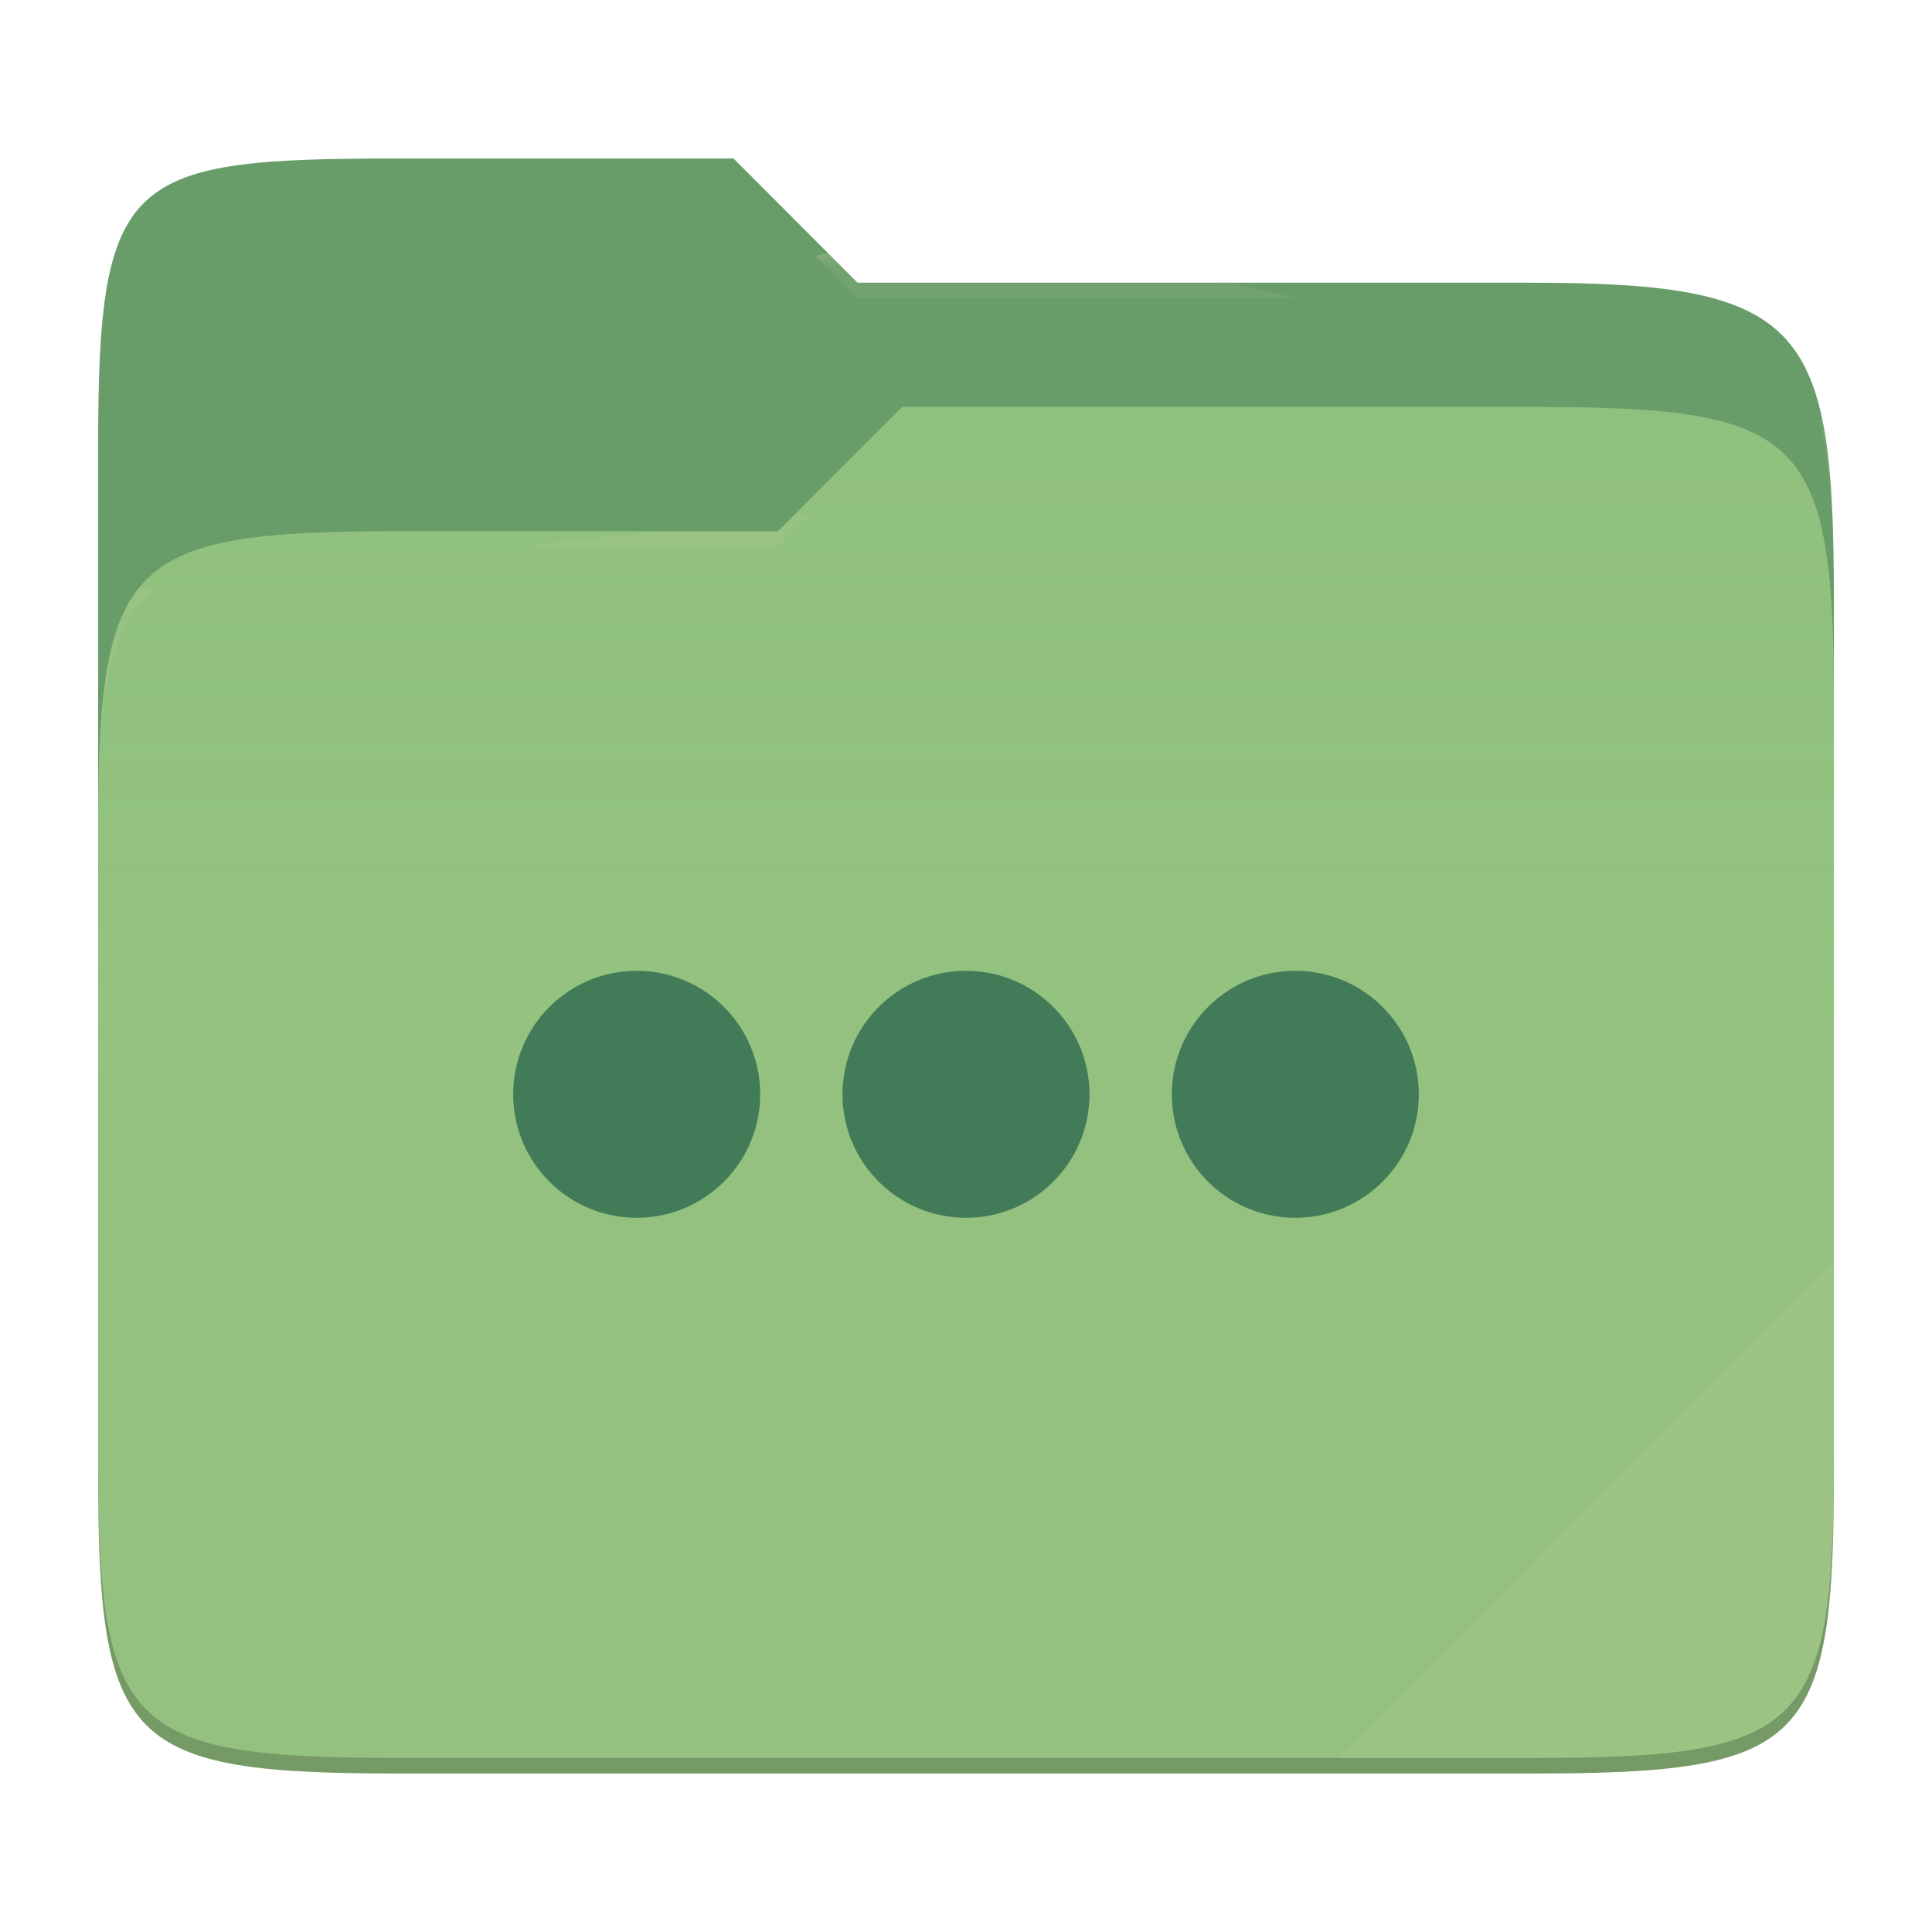
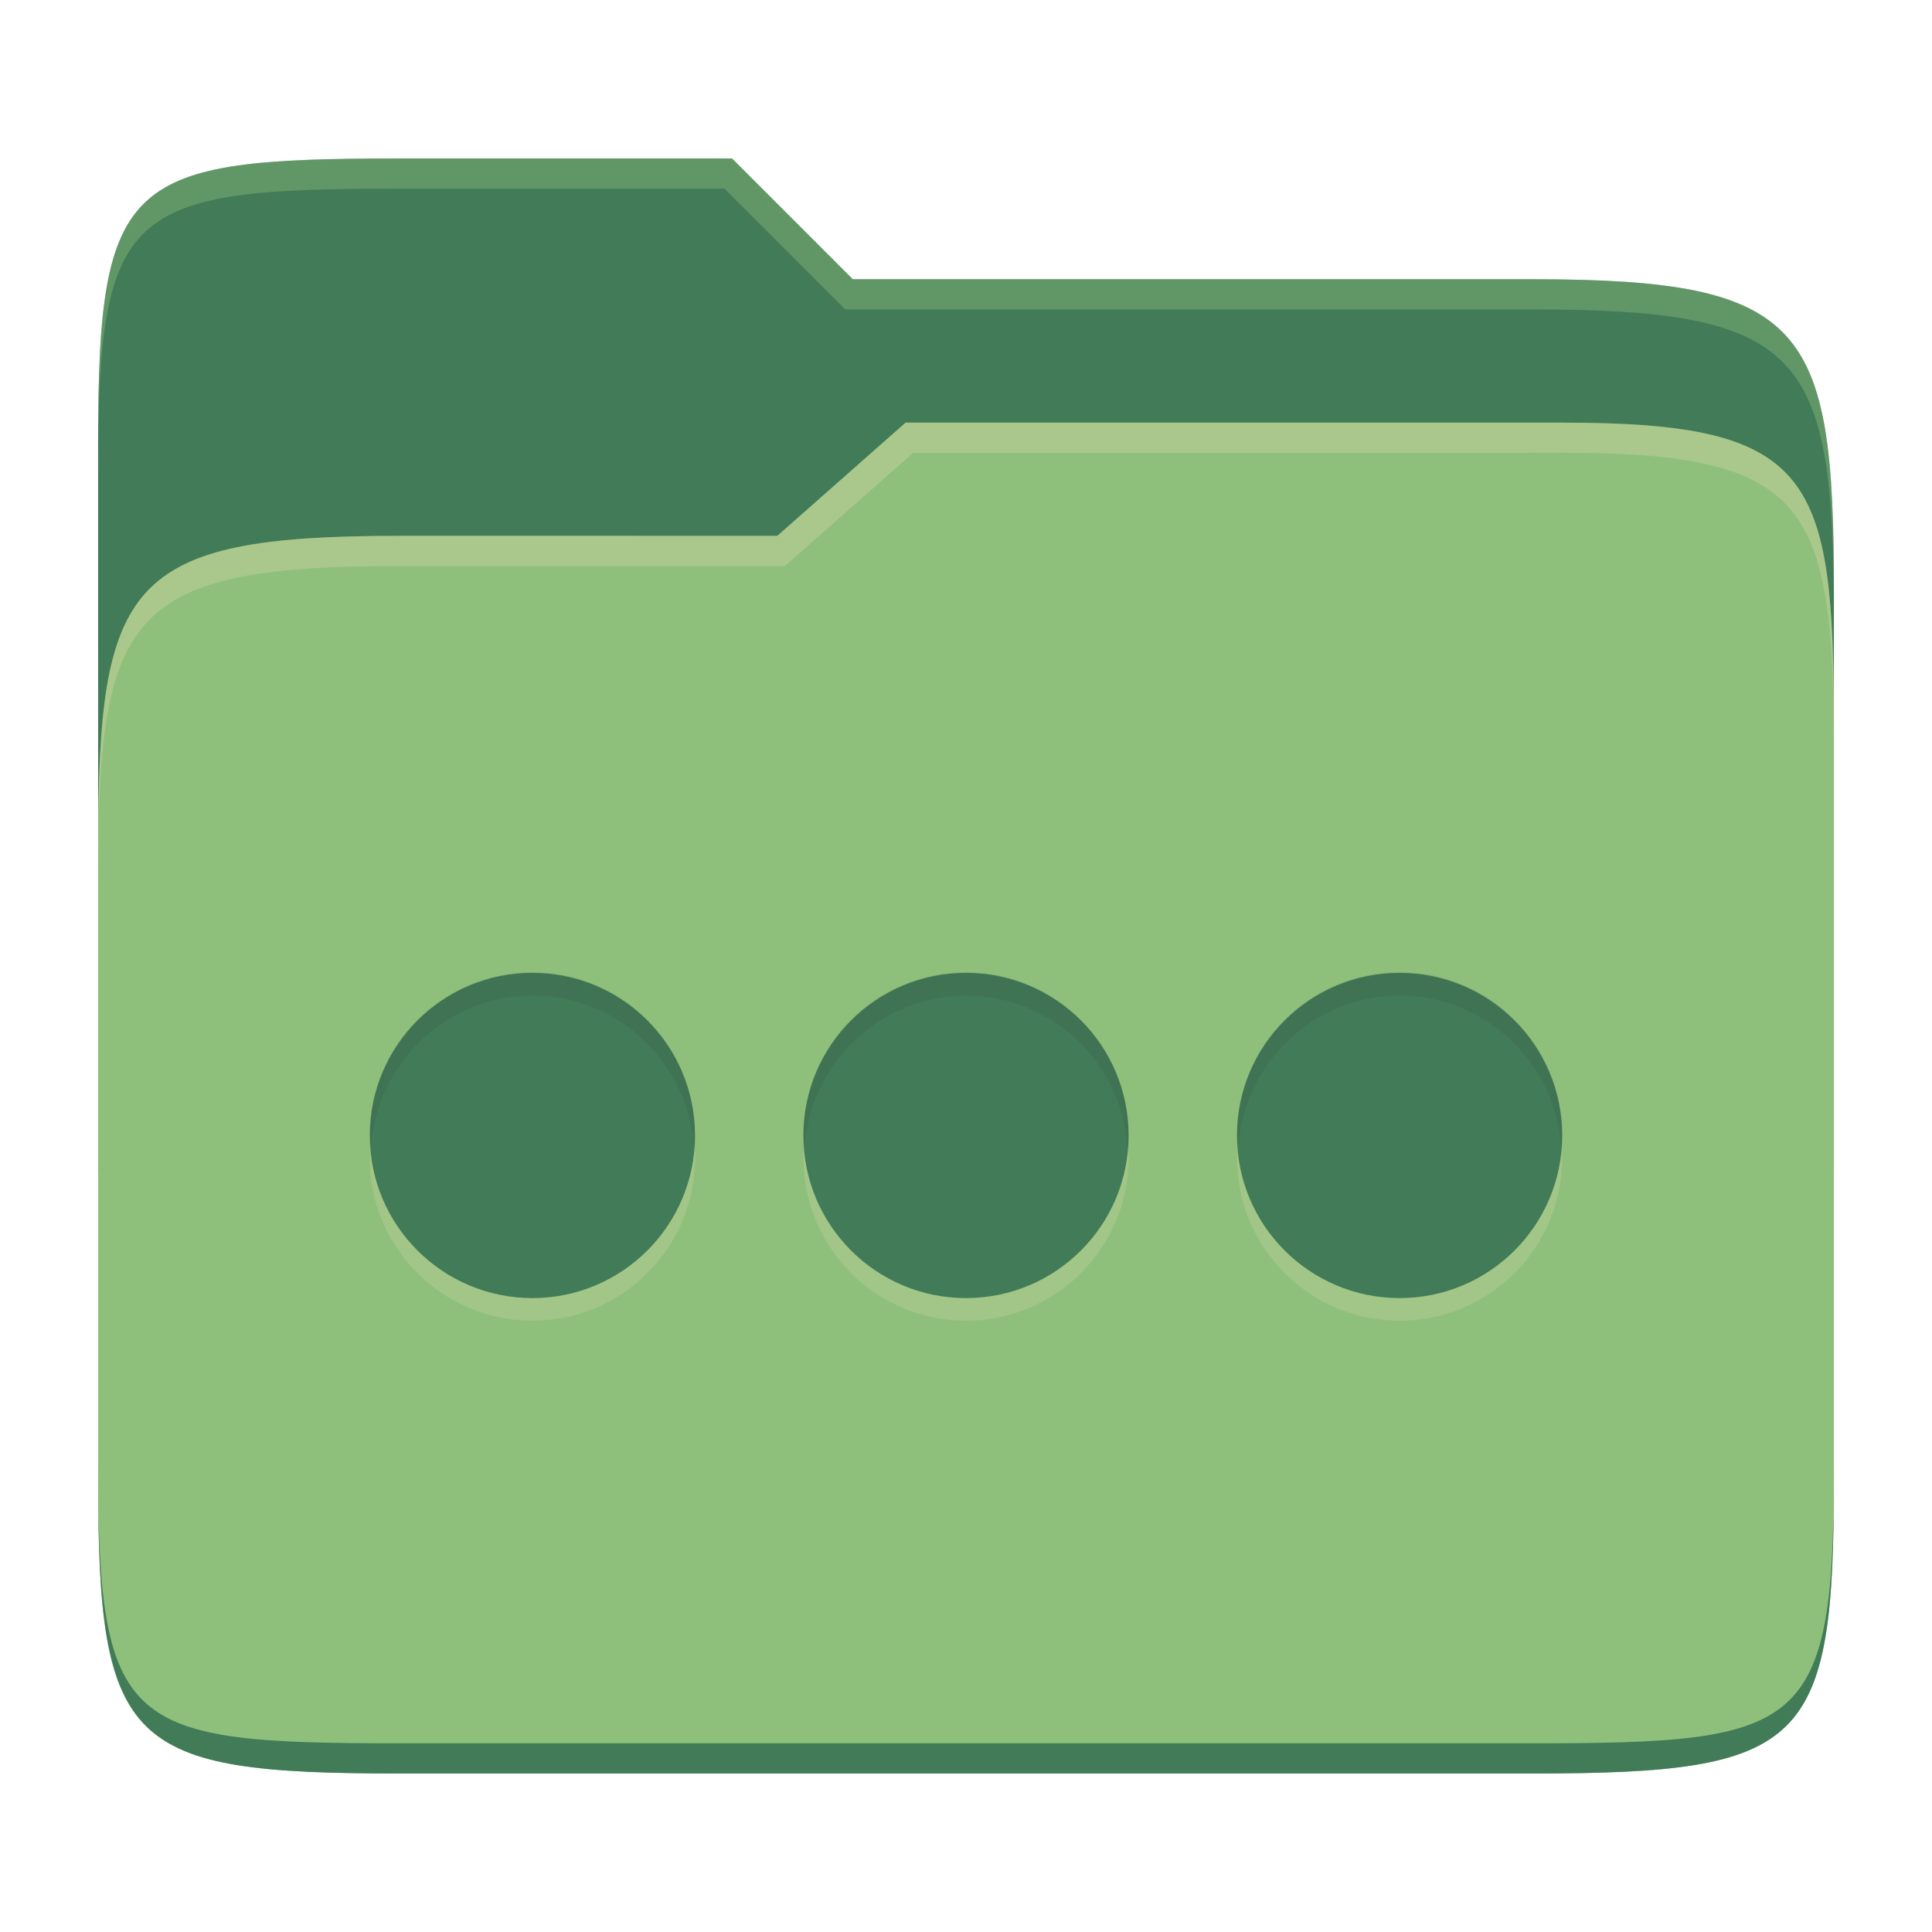
- <svg xmlns="http://www.w3.org/2000/svg" style="isolation:isolate" width="256" height="256">
-   <path fill="#689d6a" d="M53.039 21C16.724 21 13 23.055 13 59.371v52.167h230V79.563c0-36.316-3.724-42.102-40.039-42.102h-89.336L97.198 21H53.039z" />
-   <path fill="#8ec07c" d="M53.039 70.384C16.722 70.384 13 74.114 13 110.429v84.524C13 231.269 16.722 235 53.039 235h149.922c36.317 0 40.039-3.731 40.039-40.047V93.969c0-36.316-3.722-40.047-40.039-40.047H119.53l-16.438 16.462H53.039z" />
-   <linearGradient id="a" x2="0" y1=".5" y2="-.5" gradientTransform="matrix(230 0 0 181.078 13 53.922)" gradientUnits="userSpaceOnUse">
-     <stop offset="0%" stop-color="#ebdbb2" stop-opacity=".07" />
-     <stop offset="67.282%" stop-color="#ebdbb2" stop-opacity="0" />
-   </linearGradient>
-   <path fill="url(#a)" d="M53.039 70.384C16.722 70.384 13 74.114 13 110.429v84.524C13 231.269 16.722 235 53.039 235h149.922c36.317 0 40.039-3.731 40.039-40.047V93.969c0-36.316-3.722-40.047-40.039-40.047H119.53l-16.438 16.462H53.039z" />
-   <g opacity=".4">
-     <radialGradient id="b" cx=".5" cy=".5" r=".272" fx=".5" fy=".136" gradientTransform="matrix(230 0 0 60.62 13 21)" gradientUnits="userSpaceOnUse">
-       <stop offset="0%" stop-color="#ebdbb2" />
-       <stop offset="100%" stop-color="#ebdbb2" stop-opacity=".204" />
-     </radialGradient>
-     <path fill="url(#b)" d="M53.039 21C16.724 21 13 23.055 13 59.371v2.059c0-36.316 3.724-38.373 40.039-38.373h44.159l16.427 16.461h89.336c36.315 0 40.039 5.786 40.039 42.102v-2.057c0-36.316-3.724-42.102-40.039-42.102h-89.336L97.198 21H53.039z" />
-   </g>
-   <g opacity=".4">
-     <radialGradient id="c" cx=".5" cy=".5" r=".272" fx=".482" fy=".211" gradientTransform="matrix(230 0 0 58.565 13 53.922)" gradientUnits="userSpaceOnUse">
-       <stop offset="0%" stop-color="#ebdbb2" />
-       <stop offset="100%" stop-color="#ebdbb2" stop-opacity=".204" />
-     </radialGradient>
-     <path fill="url(#c)" d="M119.53 53.922l-16.438 16.462H53.039C16.724 70.384 13 74.112 13 110.427v2.06c0-36.316 3.724-40.046 40.039-40.046h50.053l16.438-16.46h83.431c36.315 0 40.039 3.727 40.039 40.043v-2.057c0-36.316-3.724-40.045-40.039-40.045H119.53z" />
-   </g>
-   <path fill="#ebdbb2" opacity=".1" d="M243 167.096l-65.715 65.845h25.676c36.315 0 40.039-3.727 40.039-40.043v-25.802z" />
-   <path opacity=".2" d="M13 192.898v2.057C13 231.271 16.724 235 53.039 235h149.922c36.315 0 40.039-3.729 40.039-40.045v-2.057c0 36.316-3.724 40.043-40.039 40.043H53.039c-36.315 0-40.039-3.727-40.039-40.043z" />
-   <g fill="#427b58">
-     <circle cx="84.364" cy="145" r="16.364" />
-     <circle cx="128" cy="145" r="16.364" />
-     <circle cx="171.636" cy="145" r="16.364" />
-   </g>
+ <svg xmlns="http://www.w3.org/2000/svg" width="256" height="256" version="1.1">
+   <path d="m53.047 21c-36.322 0-40.047 2.481-40.047 37.772v96.653h230v-77.055c0-35.291-3.678-41.37-40-41.37h-90l-16-16z" fill="#427b58" />
+   <path d="m53 71c-36.338 0-39.996 6.144-39.996 41.397v83.653c0 35.313 3.686 38.951 40.002 38.951h149.99c36.316 0 40-3.639 40-38.951v-99.621c0-33.574-2.687-40.428-36-40.428h-87l-17 15z" fill="#8ec07c" />
+   <path d="m243 193.99c0 35.291-3.653 37.006-39.974 37.006h-150.02c-36.319 0-40.005-1.715-40.005-37v2c0 35.641 4 39 40.005 39h150.02c36.399 0 39.974-3.727 39.974-38.998z" fill="#427b58" />
+   <path d="m120 56-17 15h-50c-36.156 0-39.996 5.917-39.996 41.433v4.141c0-35.295 3.684-41.574 39.996-41.574h51l17-15 86.001-0.011c33.136-0.004 35.999 7.05 35.999 40.591v-4.141c0-33.541-2.649-40.44-36-40.44z" fill="#ebdbb2" opacity=".3" />
+   <path d="m97 21-43.953 1e-6c-36.322 0-40.052 2.451-40.052 37.744v3.91c0-35.291 3.682-37.655 40.005-37.655h43l16 16h91c36.322 0 40 5.989 40 41.281v-3.907c0-35.291-3.678-41.373-40-41.373h-90z" fill="#8ec07c" opacity=".4" />
+   <path d="m70.545 131.91a21.546 21.546 0 0 0-21.545 21.545 21.546 21.546 0 0 0 21.545 21.548 21.546 21.546 0 0 0 21.548-21.548 21.546 21.546 0 0 0-21.548-21.545zm57.455 0a21.546 21.546 0 0 0-21.545 21.545 21.546 21.546 0 0 0 21.545 21.548 21.546 21.546 0 0 0 21.545-21.548 21.546 21.546 0 0 0-21.545-21.545zm57.455 0a21.546 21.546 0 0 0-21.548 21.545 21.546 21.546 0 0 0 21.548 21.548 21.546 21.546 0 0 0 21.545-21.548 21.546 21.546 0 0 0-21.545-21.545z" fill="#ebdbb2" opacity=".2" />
+   <path d="m70.545 128.91a21.546 21.546 0 0 0-21.545 21.545 21.546 21.546 0 0 0 21.545 21.548 21.546 21.546 0 0 0 21.548-21.548 21.546 21.546 0 0 0-21.548-21.545zm57.455 0a21.546 21.546 0 0 0-21.545 21.545 21.546 21.546 0 0 0 21.545 21.548 21.546 21.546 0 0 0 21.545-21.548 21.546 21.546 0 0 0-21.545-21.545zm57.455 0a21.546 21.546 0 0 0-21.548 21.545 21.546 21.546 0 0 0 21.548 21.548 21.546 21.546 0 0 0 21.545-21.548 21.546 21.546 0 0 0-21.545-21.545z" fill="#427b58" />
+   <path d="m70.545 128.81a21.546 21.546 0 0 0-21.545 21.545 21.546 21.546 0 0 0 0.174 1.549 21.546 21.546 0 0 1 21.371-20 21.546 21.546 0 0 1 21.436 20.539 21.546 21.546 0 0 0 0.113-2.088 21.546 21.546 0 0 0-21.549-21.545zm57.455 0a21.546 21.546 0 0 0-21.545 21.545 21.546 21.546 0 0 0 0.174 1.549 21.546 21.546 0 0 1 21.371-20 21.546 21.546 0 0 1 21.432 20.539 21.546 21.546 0 0 0 0.113-2.088 21.546 21.546 0 0 0-21.545-21.545zm57.455 0a21.546 21.546 0 0 0-21.549 21.545 21.546 21.546 0 0 0 0.174 1.547 21.546 21.546 0 0 1 21.375-19.998 21.546 21.546 0 0 1 21.432 20.539 21.546 21.546 0 0 0 0.113-2.088 21.546 21.546 0 0 0-21.545-21.545z" fill="#282828" opacity=".1" />
</svg>
